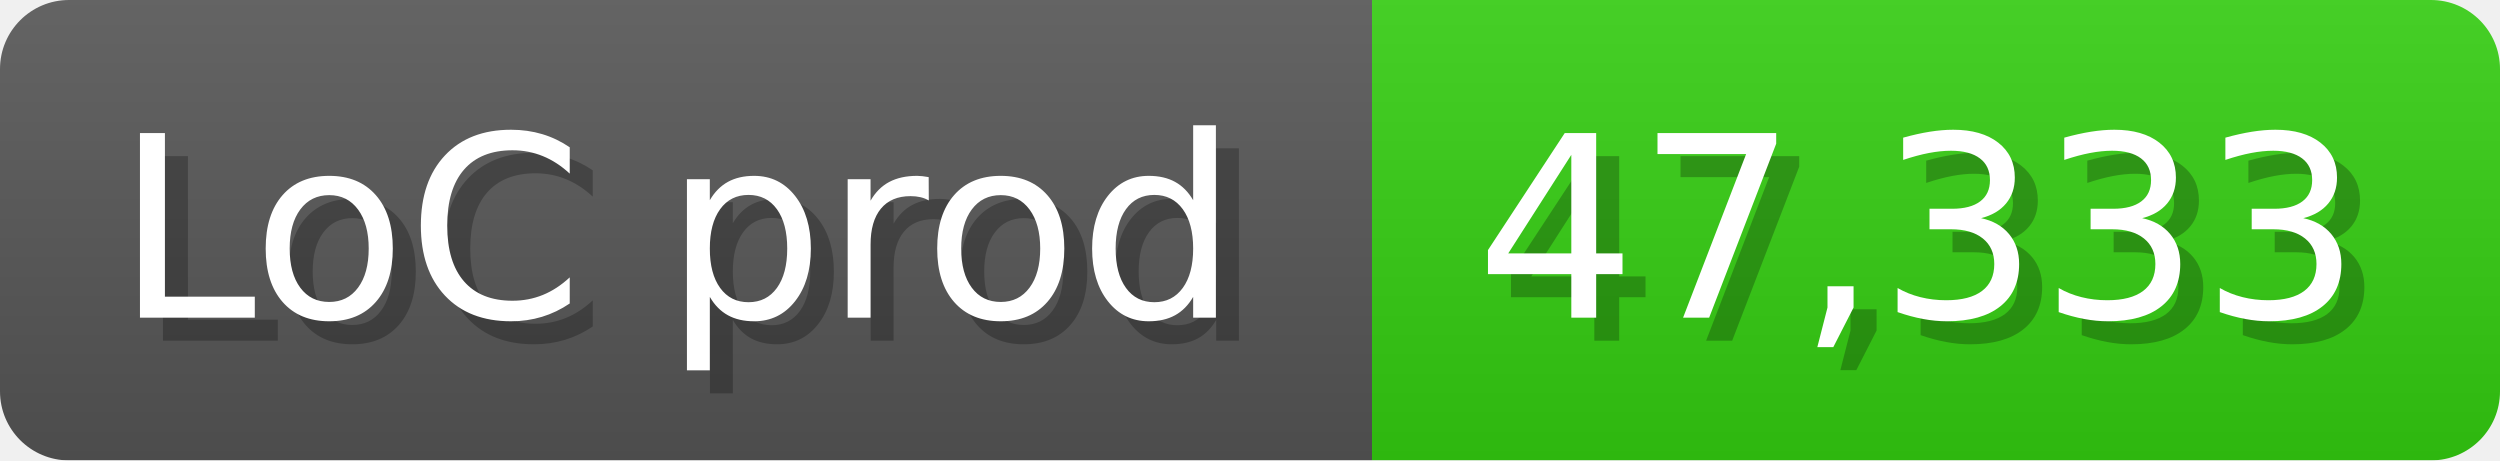
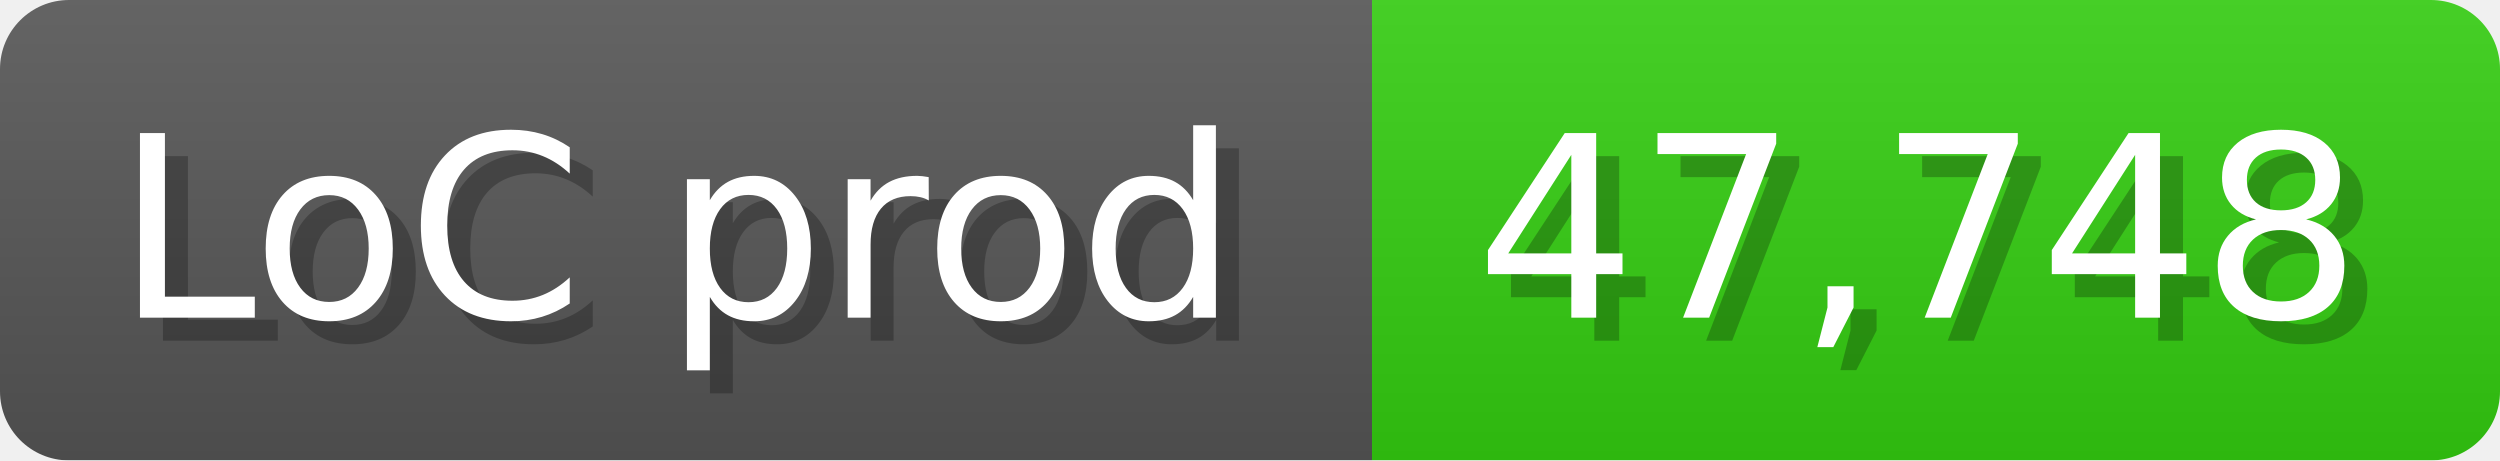
<svg xmlns="http://www.w3.org/2000/svg" width="108.6" height="20" viewBox="0 0 1086 200">
  <linearGradient id="a" x2="0" y2="100%">
    <stop offset="0" stop-opacity=".1" stop-color="#EEE" />
    <stop offset="1" stop-opacity=".1" />
  </linearGradient>
  <mask id="m">
    <rect width="1086" height="200" rx="30" fill="#FFF" />
  </mask>
  <g mask="url(#m)">
    <rect width="596" height="200" fill="#555" />
    <rect width="490" height="200" fill="#3C1" x="596" />
    <rect width="1086" height="200" fill="url(#a)" />
  </g>
  <g fill="#fff" text-anchor="start" font-family="Verdana,DejaVu Sans,sans-serif" font-size="110">
    <text x="60" y="148" textLength="496" fill="#000" opacity="0.25">LoC prod</text>
    <text x="50" y="138" textLength="496">LoC prod</text>
-     <text x="651" y="148" textLength="390" fill="#000" opacity="0.25">47,333</text>
-     <text x="641" y="138" textLength="390">47,333</text>
+     <text x="651" y="148" textLength="390" fill="#000" opacity="0.25">47,748</text>
+     <text x="641" y="138" textLength="390">47,748</text>
  </g>
</svg>
